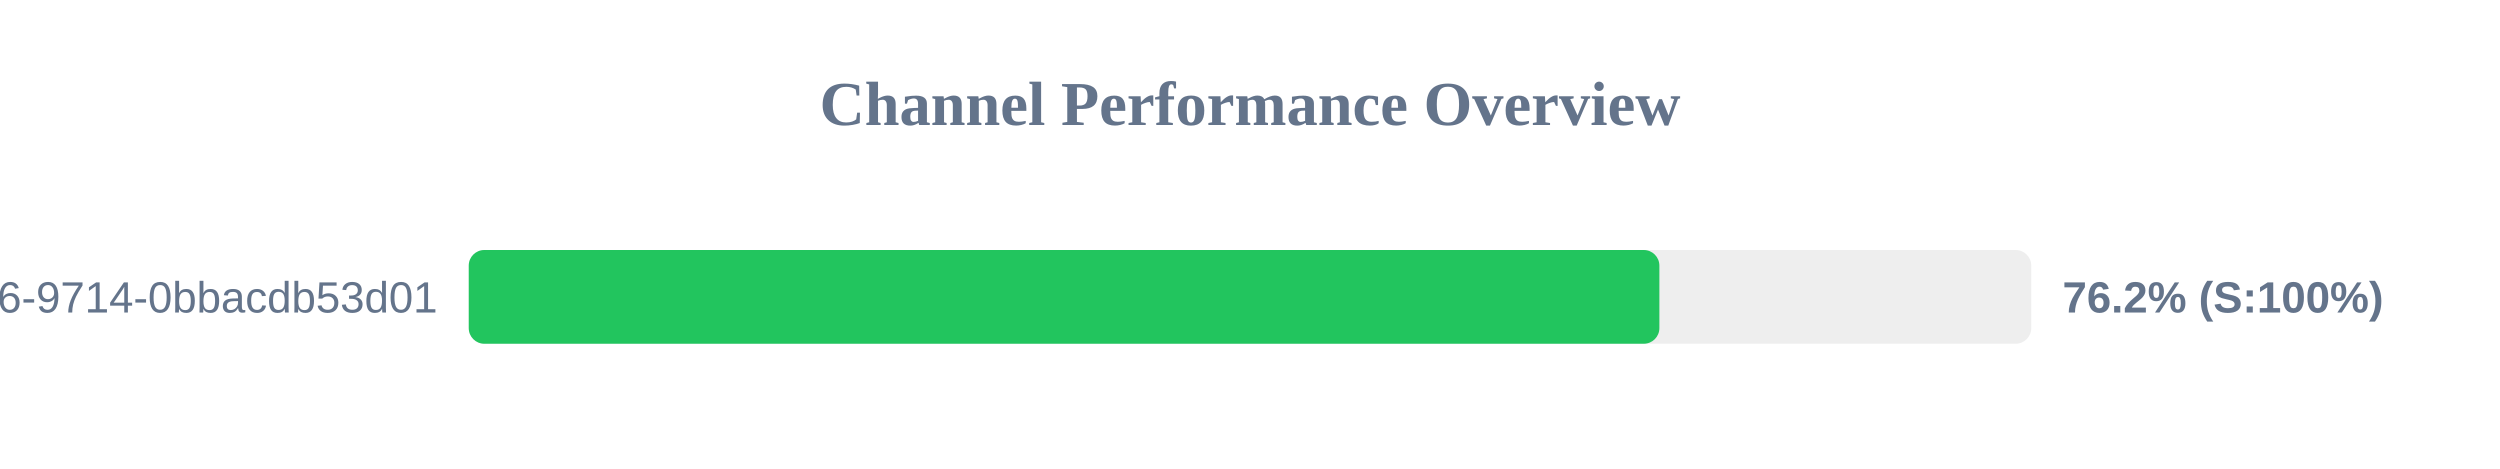
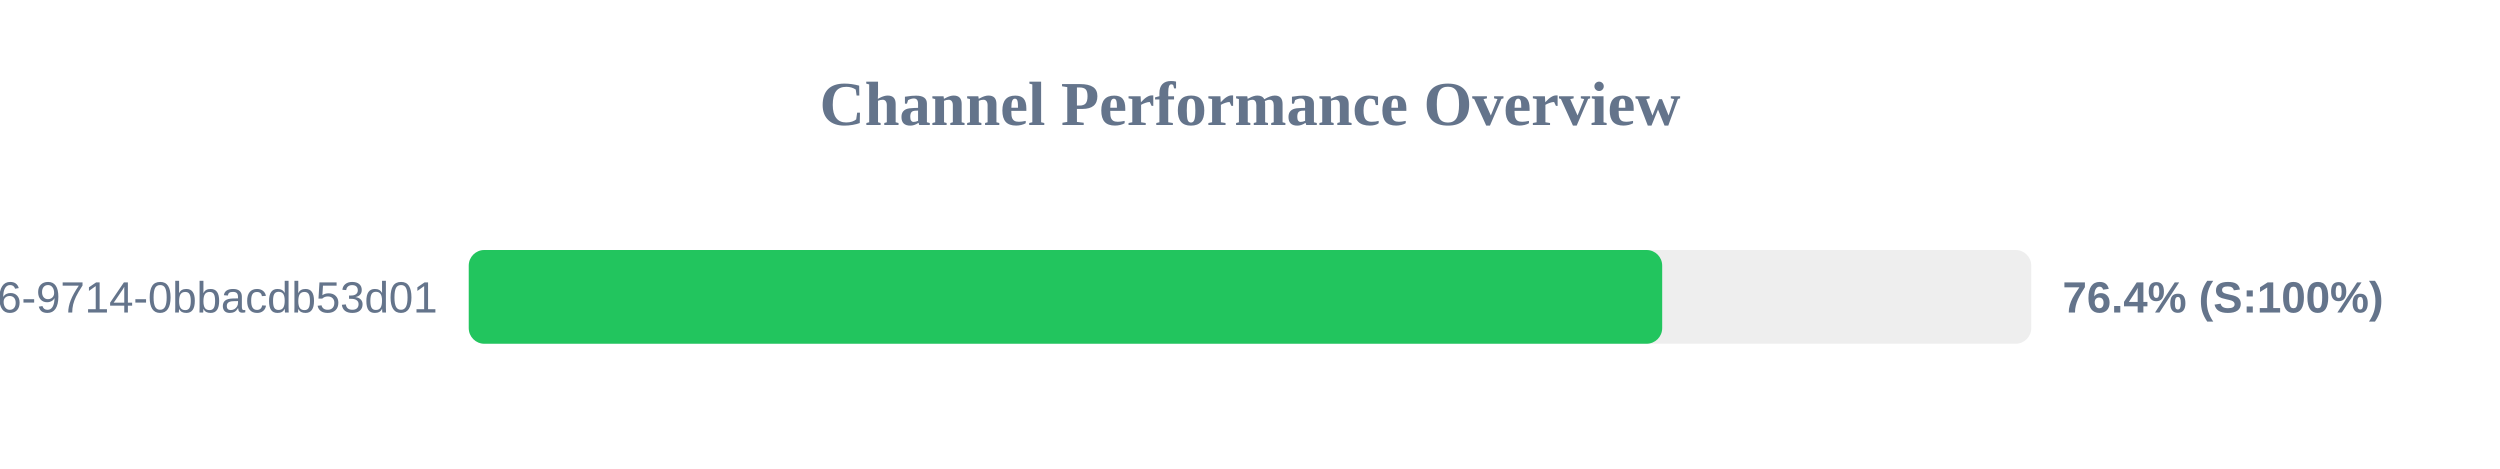
<svg xmlns="http://www.w3.org/2000/svg" width="800" height="150" version="1.1">
  <style>
        .row { font: 14px Arial; fill: #64748b; }
        .score { font: bold 14px Arial; fill: #64748b; }
    </style>
  <text x="400" y="40" text-anchor="middle" font-size="20px" font-weight="bold" fill="#64748b">Channel Performance Overview</text>
  <rect x="150" y="80" width="500" height="30" fill="#eee" rx="5" />
-   <rect x="150" y="80" width="381.0" height="30" fill="#22c55e" rx="5" />
+   <rect x="150" y="80" width="381.9" height="30" fill="#22c55e" rx="5" />
  <text x="140" y="100" text-anchor="end" class="row">?uuid=23125f6e-ec56-4c26-9714-0bbacdb53d01</text>
-   <text x="660" y="100" text-anchor="start" class="score">76.2% (S:100%)</text>
+   <text x="660" y="100" text-anchor="start" class="score">76.4% (S:100%)</text>
</svg>
